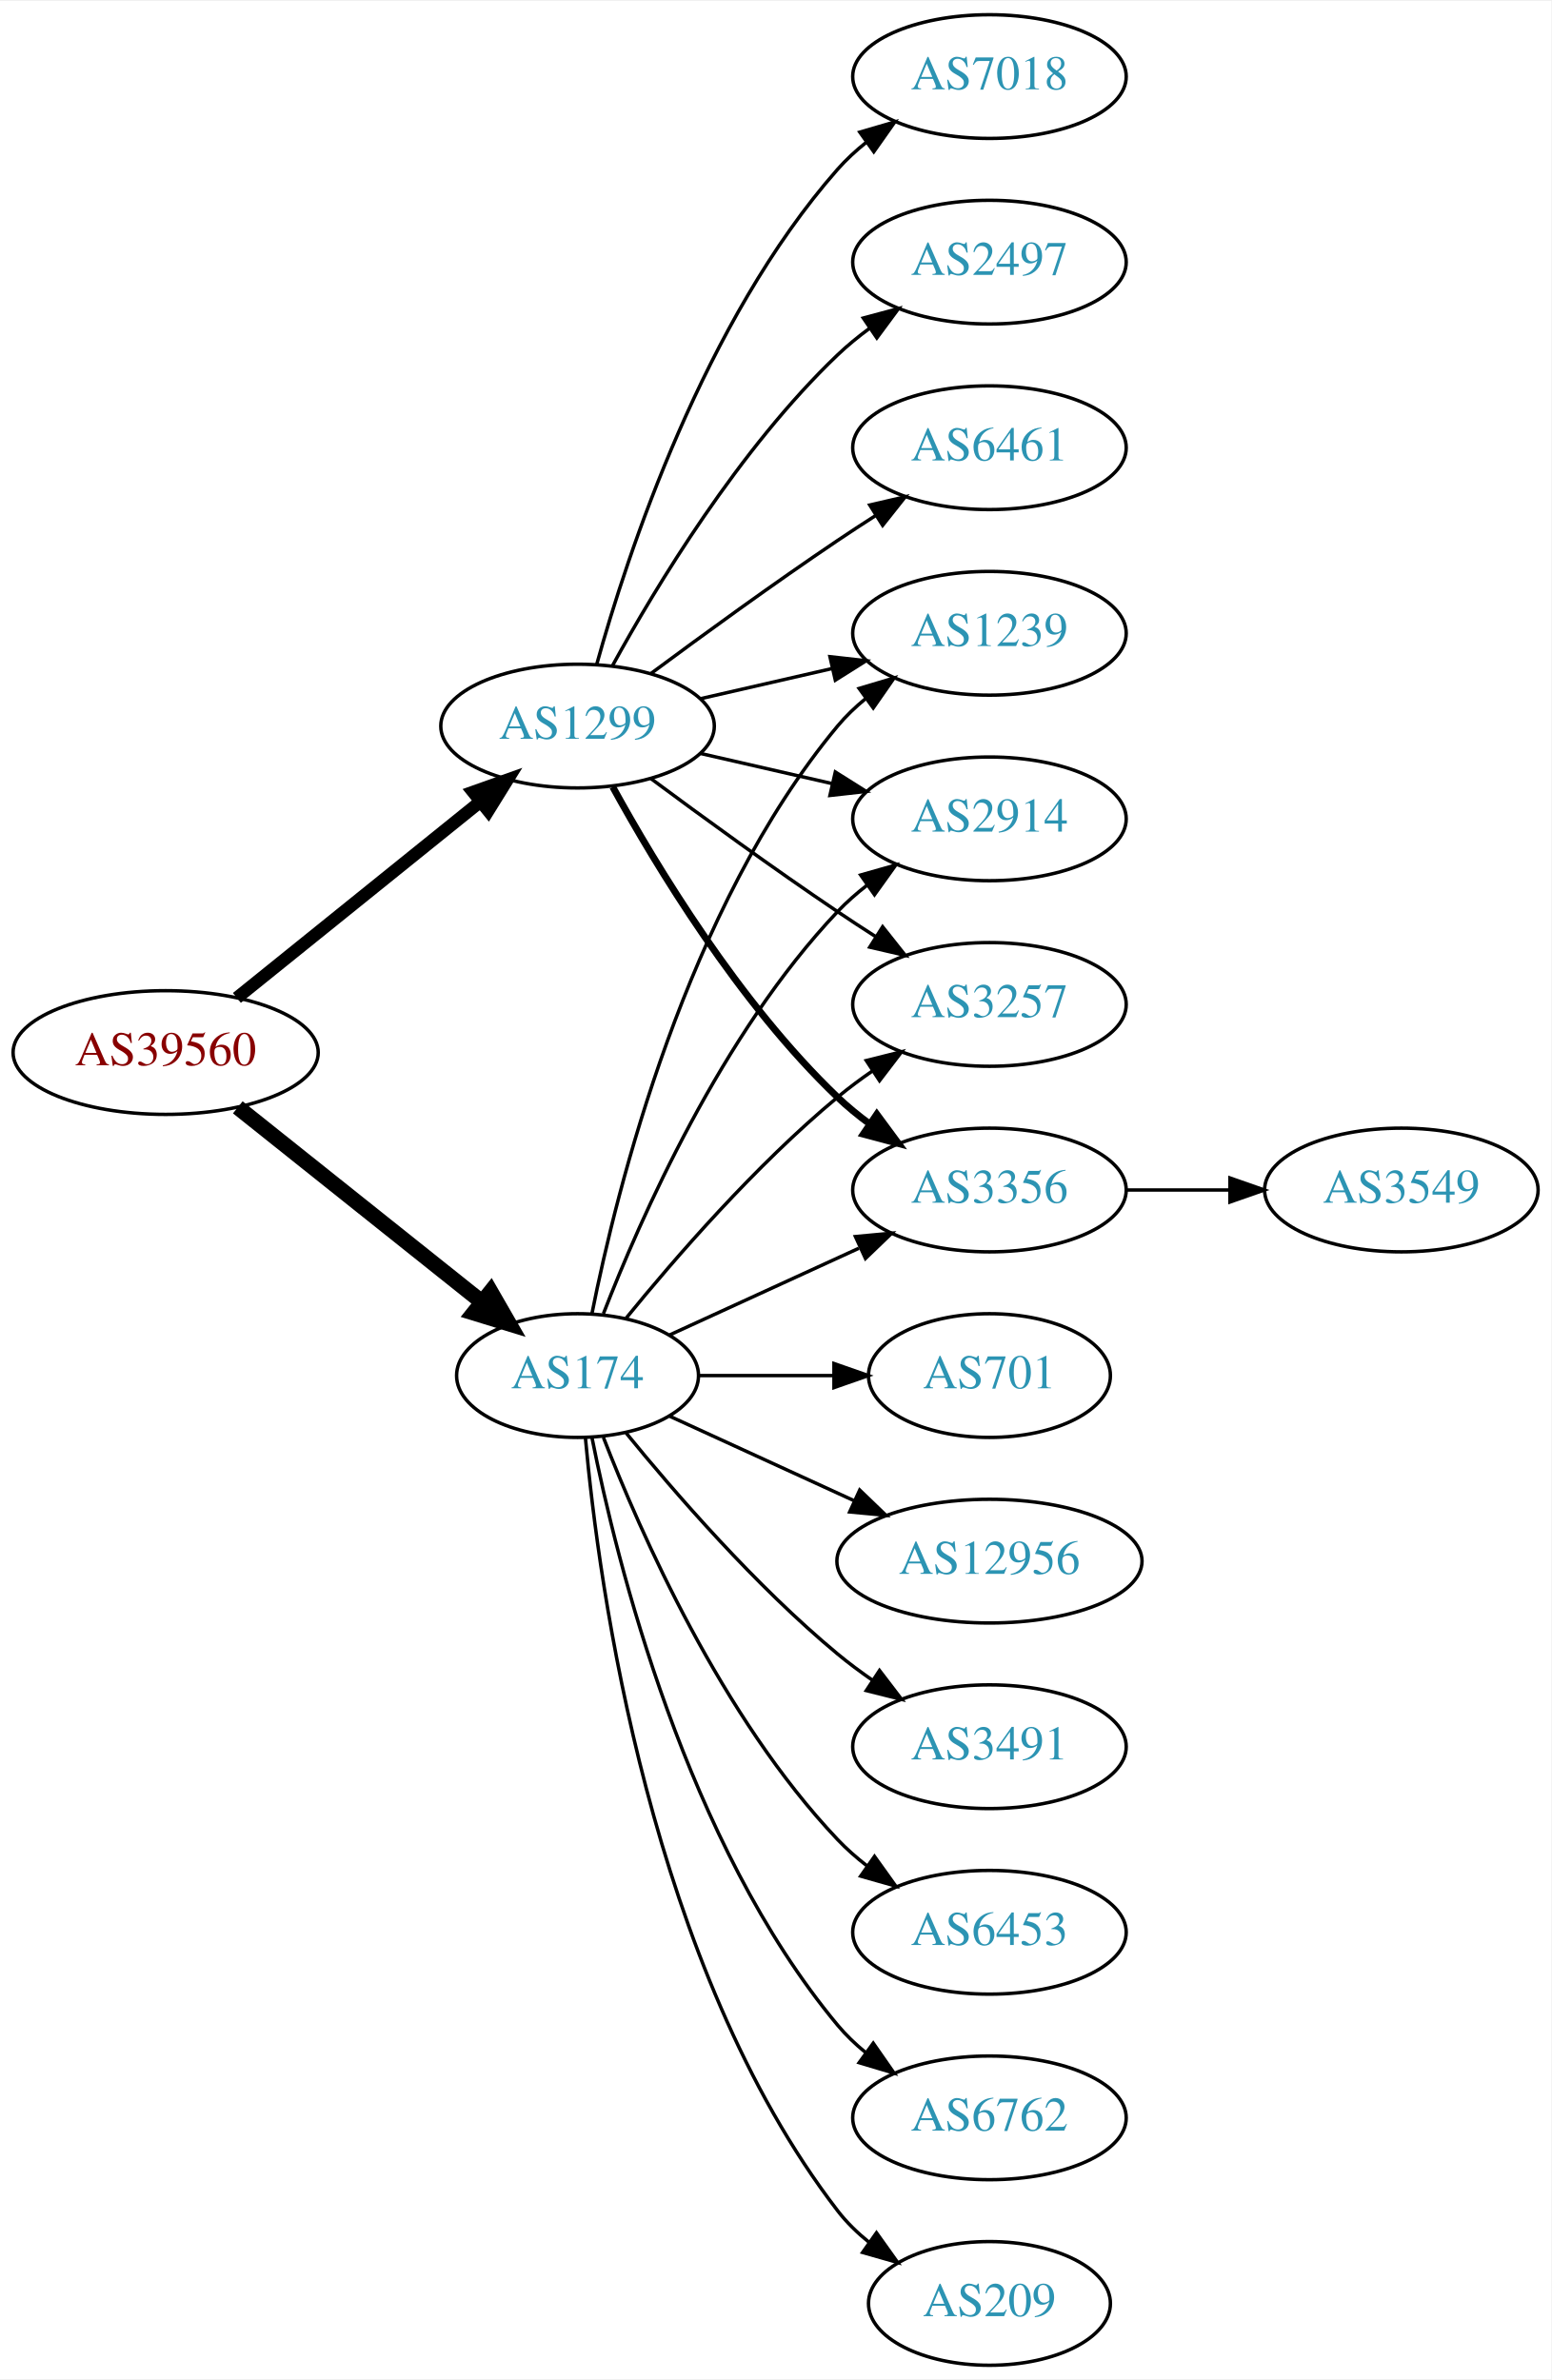
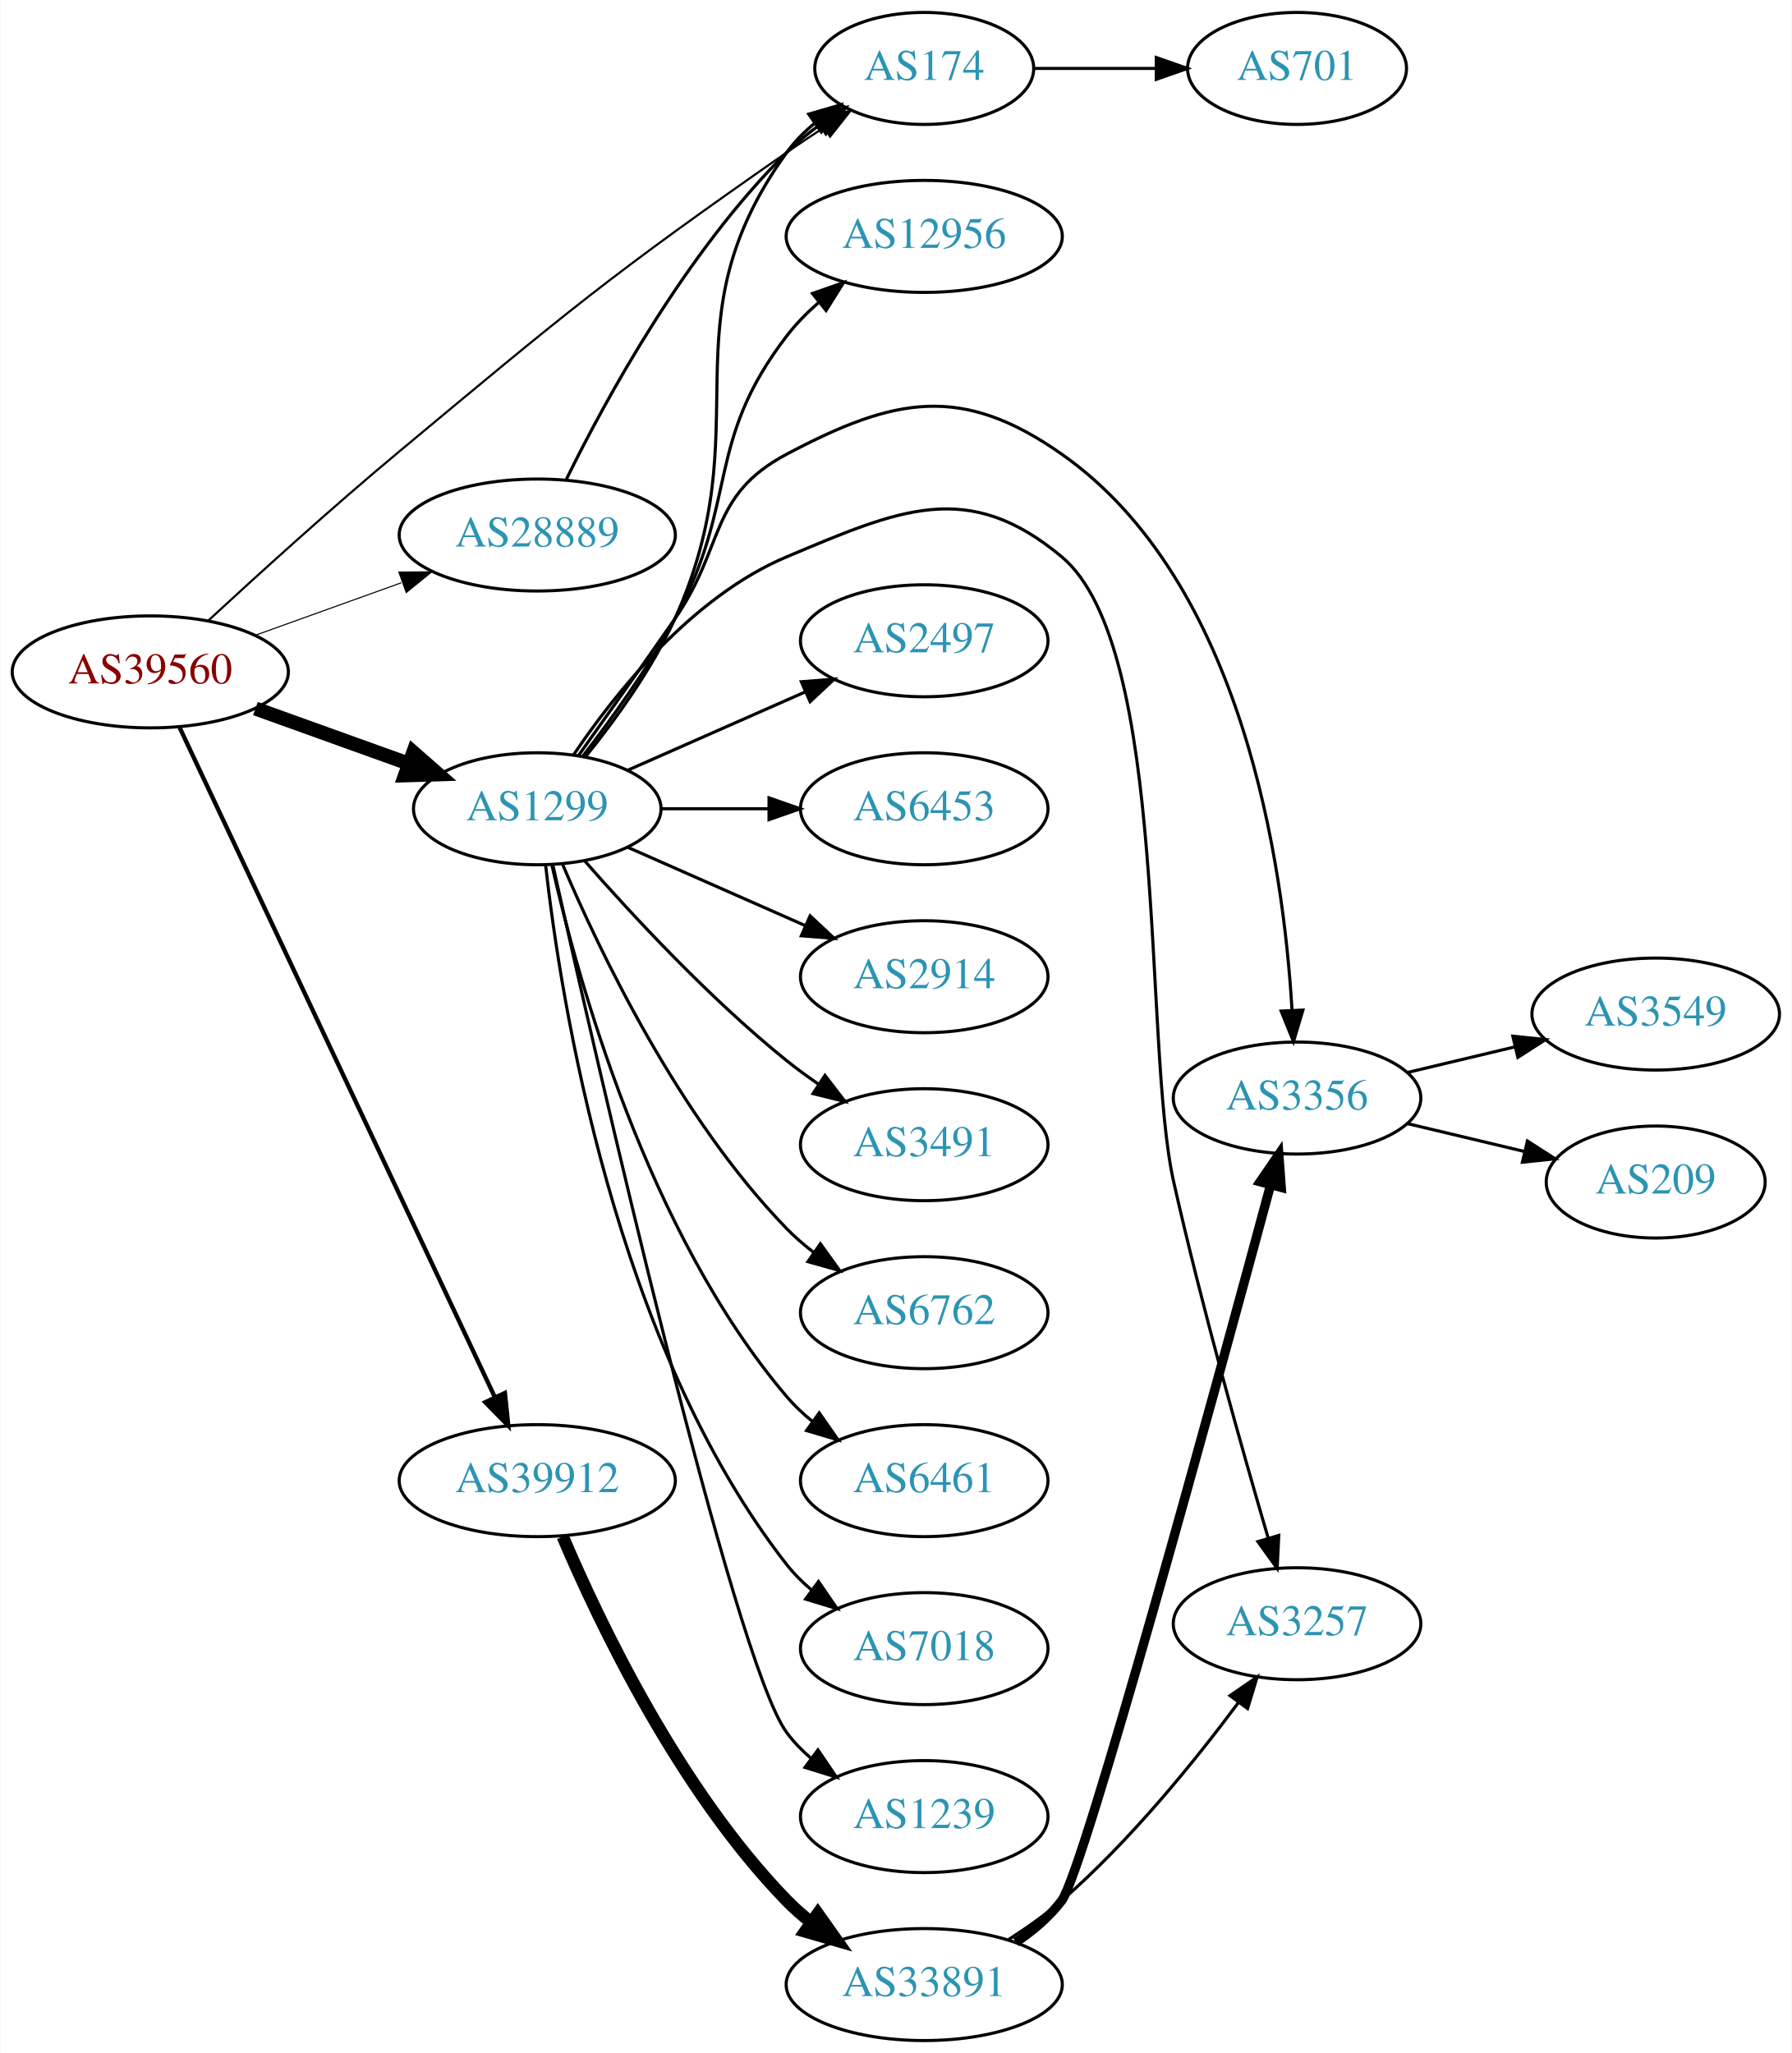
- <svg xmlns="http://www.w3.org/2000/svg" xmlns:xlink="http://www.w3.org/1999/xlink" width="451pt" height="692pt" viewBox="0.00 0.00 451.37 692.00">
-   <g id="graph0" class="graph" transform="scale(1 1) rotate(0) translate(4 688)">
-     <polygon fill="white" stroke="none" points="-4,4 -4,-688 447.37,-688 447.37,4 -4,4" />
+ <svg xmlns="http://www.w3.org/2000/svg" xmlns:xlink="http://www.w3.org/1999/xlink" width="576pt" height="660pt" viewBox="0.00 0.00 575.76 660.00">
+   <g id="graph0" class="graph" transform="scale(1 1) rotate(0) translate(4 656)">
+     <polygon fill="white" stroke="none" points="-4,4 -4,-656 571.762,-656 571.762,4 -4,4" />
    <g id="node1" class="node">
      <g id="a_node1">
        <a xlink:href="/asn/39560" xlink:title="AS39560 ~ KT-NET Communications GmbH [AT]">
-           <ellipse fill="#ffffff" stroke="black" cx="44.196" cy="-382" rx="44.393" ry="18" />
-           <text text-anchor="middle" x="44.196" y="-378.3" font-family="Times,serif" font-size="14.00" fill="#880000">AS39560</text>
+           <ellipse fill="#ffffff" stroke="black" cx="44.196" cy="-440" rx="44.393" ry="18" />
+           <text text-anchor="middle" x="44.196" y="-436.3" font-family="Times,serif" font-size="14.00" fill="#880000">AS39560</text>
        </a>
      </g>
    </g>
    <g id="node2" class="node">
      <g id="a_node2">
        <a xlink:href="/asn/174" xlink:title="AS174 ~ Cogent Communications [US]">
-           <ellipse fill="#ffffff" stroke="black" cx="164.039" cy="-288" rx="35.194" ry="18" />
-           <text text-anchor="middle" x="164.039" y="-284.3" font-family="Times,serif" font-size="14.00" fill="#2c94b3">AS174</text>
+           <ellipse fill="#ffffff" stroke="black" cx="292.98" cy="-634" rx="35.194" ry="18" />
+           <text text-anchor="middle" x="292.98" y="-630.3" font-family="Times,serif" font-size="14.00" fill="#2c94b3">AS174</text>
        </a>
      </g>
    </g>
    <g id="edge1" class="edge">
-       <path fill="none" stroke="black" stroke-width="4.5" d="M65.186,-366.054C84.751,-350.448 114.68,-326.574 136.287,-309.339" />
-       <polygon fill="black" stroke="black" stroke-width="4.5" points="138.759,-312.404 144.122,-303.09 133.849,-306.247 138.759,-312.404" />
+       <path fill="none" stroke="black" stroke-width="0.692" d="M62.794,-456.455C78.629,-471.097 102.676,-492.927 124.392,-511 178.07,-555.672 191.463,-567.111 248.784,-607 252.561,-609.628 256.587,-612.304 260.605,-614.898" />
+       <polygon fill="black" stroke="black" stroke-width="0.692" points="258.968,-618.004 269.288,-620.4 262.714,-612.091 258.968,-618.004" />
    </g>
    <g id="node3" class="node">
      <g id="a_node3">
        <a xlink:href="/asn/1299" xlink:title="AS1299 ~ Telia Carrier [EU]">
-           <ellipse fill="#ffffff" stroke="black" cx="164.039" cy="-477" rx="39.794" ry="18" />
-           <text text-anchor="middle" x="164.039" y="-473.3" font-family="Times,serif" font-size="14.00" fill="#2c94b3">AS1299</text>
+           <ellipse fill="#ffffff" stroke="black" cx="168.588" cy="-396" rx="39.794" ry="18" />
+           <text text-anchor="middle" x="168.588" y="-392.3" font-family="Times,serif" font-size="14.00" fill="#2c94b3">AS1299</text>
        </a>
      </g>
    </g>
    <g id="edge2" class="edge">
-       <path fill="none" stroke="black" stroke-width="3.682" d="M64.92,-397.901C84.325,-413.544 114.111,-437.557 135.775,-455.021" />
-       <polygon fill="black" stroke="black" stroke-width="3.682" points="133.66,-457.812 143.642,-461.363 138.054,-452.362 133.66,-457.812" />
+       <path fill="none" stroke="black" stroke-width="4.5" d="M77.995,-428.209C93.124,-422.77 111.228,-416.262 127.189,-410.524" />
+       <polygon fill="black" stroke="black" stroke-width="4.5" points="128.726,-414.155 136.805,-407.067 126.062,-406.744 128.726,-414.155" />
    </g>
    <g id="node4" class="node">
      <g id="a_node4">
-         <a xlink:href="/asn/2914" xlink:title="AS2914 ~ NTT America, Inc. [US]">
-           <ellipse fill="#ffffff" stroke="black" cx="283.881" cy="-450" rx="39.794" ry="18" />
-           <text text-anchor="middle" x="283.881" y="-446.3" font-family="Times,serif" font-size="14.00" fill="#2c94b3">AS2914</text>
+         <a xlink:href="/asn/28889" xlink:title="AS28889 ~ LINZNET-AS [AT]">
+           <ellipse fill="#ffffff" stroke="black" cx="168.588" cy="-484" rx="44.393" ry="18" />
+           <text text-anchor="middle" x="168.588" y="-480.3" font-family="Times,serif" font-size="14.00" fill="#2c94b3">AS28889</text>
        </a>
      </g>
    </g>
    <g id="edge3" class="edge">
-       <path fill="none" stroke="black" d="M171.562,-305.994C182.312,-333.728 205.969,-387.429 239.685,-423 242.271,-425.728 245.188,-428.294 248.257,-430.677" />
-       <polygon fill="black" stroke="black" points="246.411,-433.658 256.605,-436.543 250.435,-427.93 246.411,-433.658" />
+       <path fill="none" stroke="black" stroke-width="0.346" d="M77.995,-451.791C92.4,-456.97 109.503,-463.118 124.885,-468.648" />
+       <polygon fill="black" stroke="black" stroke-width="0.346" points="124.104,-472.087 134.699,-472.176 126.473,-465.5 124.104,-472.087" />
    </g>
    <g id="node5" class="node">
      <g id="a_node5">
-         <a xlink:href="/asn/6453" xlink:title="AS6453 ~ TATA COMMUNICATIONS (AMERICA) INC [US]">
-           <ellipse fill="#ffffff" stroke="black" cx="283.881" cy="-126" rx="39.794" ry="18" />
-           <text text-anchor="middle" x="283.881" y="-122.3" font-family="Times,serif" font-size="14.00" fill="#2c94b3">AS6453</text>
+         <a xlink:href="/asn/39912" xlink:title="AS39912 ~ oja.at GmbH [AT]">
+           <ellipse fill="#ffffff" stroke="black" cx="168.588" cy="-180" rx="44.393" ry="18" />
+           <text text-anchor="middle" x="168.588" y="-176.3" font-family="Times,serif" font-size="14.00" fill="#2c94b3">AS39912</text>
        </a>
      </g>
    </g>
    <g id="edge4" class="edge">
-       <path fill="none" stroke="black" d="M171.562,-270.006C182.312,-242.272 205.969,-188.571 239.685,-153 242.271,-150.272 245.188,-147.706 248.257,-145.323" />
-       <polygon fill="black" stroke="black" points="250.435,-148.07 256.605,-139.457 246.411,-142.342 250.435,-148.07" />
+       <path fill="none" stroke="black" stroke-width="1.385" d="M53.609,-422.129C74.709,-377.306 129.972,-259.908 154.977,-206.79" />
+       <polygon fill="black" stroke="black" stroke-width="1.385" points="158.186,-208.19 159.279,-197.652 151.853,-205.209 158.186,-208.19" />
    </g>
    <g id="node6" class="node">
      <g id="a_node6">
-         <a xlink:href="/asn/3257" xlink:title="AS3257 ~ GTT [DE]">
-           <ellipse fill="#ffffff" stroke="black" cx="283.881" cy="-396" rx="39.794" ry="18" />
-           <text text-anchor="middle" x="283.881" y="-392.3" font-family="Times,serif" font-size="14.00" fill="#2c94b3">AS3257</text>
+         <a xlink:href="/asn/701" xlink:title="AS701 ~ UUNET [US]">
+           <ellipse fill="#ffffff" stroke="black" cx="412.823" cy="-634" rx="35.194" ry="18" />
+           <text text-anchor="middle" x="412.823" y="-630.3" font-family="Times,serif" font-size="14.00" fill="#2c94b3">AS701</text>
        </a>
      </g>
    </g>
    <g id="edge5" class="edge">
-       <path fill="none" stroke="black" d="M178.196,-304.743C192.281,-322.039 215.84,-349.223 239.685,-369 242.901,-371.668 246.402,-374.27 249.972,-376.741" />
-       <polygon fill="black" stroke="black" points="248.05,-379.666 258.329,-382.236 251.896,-373.817 248.05,-379.666" />
+       <path fill="none" stroke="black" d="M328.382,-634C340.604,-634 354.539,-634 367.475,-634" />
+       <polygon fill="black" stroke="black" points="367.582,-637.5 377.582,-634 367.582,-630.5 367.582,-637.5" />
+     </g>
+     <g id="edge6" class="edge">
+       <path fill="none" stroke="black" d="M184.151,-412.793C193.586,-424.478 205.44,-440.81 212.784,-457 241.106,-519.436 208.734,-551.354 248.784,-607 251.283,-610.472 254.381,-613.596 257.76,-616.38" />
+       <polygon fill="black" stroke="black" points="255.837,-619.307 266.011,-622.26 259.899,-613.606 255.837,-619.307" />
    </g>
    <g id="node7" class="node">
      <g id="a_node7">
-         <a xlink:href="/asn/6762" xlink:title="AS6762 ~ TELECOM ITALIA SPARKLE S.p.A. [IT]">
-           <ellipse fill="#ffffff" stroke="black" cx="283.881" cy="-72" rx="39.794" ry="18" />
-           <text text-anchor="middle" x="283.881" y="-68.3" font-family="Times,serif" font-size="14.00" fill="#2c94b3">AS6762</text>
-         </a>
-       </g>
-     </g>
-     <g id="edge6" class="edge">
-       <path fill="none" stroke="black" d="M168.237,-269.927C175.401,-233.859 195.675,-151.875 239.685,-99 242.09,-96.111 244.886,-93.437 247.879,-90.987" />
-       <polygon fill="black" stroke="black" points="250.069,-93.722 256.122,-85.027 245.967,-88.05 250.069,-93.722" />
+         <a xlink:href="/asn/6453" xlink:title="AS6453 ~ TATA COMMUNICATIONS (AMERICA) INC [US]">
+           <ellipse fill="#ffffff" stroke="black" cx="292.98" cy="-396" rx="39.794" ry="18" />
+           <text text-anchor="middle" x="292.98" y="-392.3" font-family="Times,serif" font-size="14.00" fill="#2c94b3">AS6453</text>
+         </a>
+       </g>
+     </g>
+     <g id="edge7" class="edge">
+       <path fill="none" stroke="black" d="M208.314,-396C219.252,-396 231.303,-396 242.769,-396" />
+       <polygon fill="black" stroke="black" points="243.087,-399.5 253.087,-396 243.087,-392.5 243.087,-399.5" />
    </g>
    <g id="node8" class="node">
      <g id="a_node8">
-         <a xlink:href="/asn/3356" xlink:title="AS3356 ~ Level 3 Parent, LLC [US]">
-           <ellipse fill="#ffffff" stroke="black" cx="283.881" cy="-342" rx="39.794" ry="18" />
-           <text text-anchor="middle" x="283.881" y="-338.3" font-family="Times,serif" font-size="14.00" fill="#2c94b3">AS3356</text>
-         </a>
-       </g>
-     </g>
-     <g id="edge7" class="edge">
-       <path fill="none" stroke="black" d="M190.9,-299.851C207.02,-307.238 228.023,-316.862 245.888,-325.048" />
-       <polygon fill="black" stroke="black" points="244.89,-328.441 255.439,-329.425 247.806,-322.077 244.89,-328.441" />
+         <a xlink:href="/asn/2914" xlink:title="AS2914 ~ NTT America, Inc. [US]">
+           <ellipse fill="#ffffff" stroke="black" cx="292.98" cy="-342" rx="39.794" ry="18" />
+           <text text-anchor="middle" x="292.98" y="-338.3" font-family="Times,serif" font-size="14.00" fill="#2c94b3">AS2914</text>
+         </a>
+       </g>
+     </g>
+     <g id="edge8" class="edge">
+       <path fill="none" stroke="black" d="M197.667,-383.611C214.615,-376.134 236.413,-366.517 254.782,-358.412" />
+       <polygon fill="black" stroke="black" points="256.296,-361.57 264.032,-354.331 253.47,-355.166 256.296,-361.57" />
    </g>
    <g id="node9" class="node">
      <g id="a_node9">
-         <a xlink:href="/asn/1239" xlink:title="AS1239 ~ Sprint [US]">
-           <ellipse fill="#ffffff" stroke="black" cx="283.881" cy="-504" rx="39.794" ry="18" />
-           <text text-anchor="middle" x="283.881" y="-500.3" font-family="Times,serif" font-size="14.00" fill="#2c94b3">AS1239</text>
-         </a>
-       </g>
-     </g>
-     <g id="edge8" class="edge">
-       <path fill="none" stroke="black" d="M168.237,-306.073C175.401,-342.141 195.675,-424.125 239.685,-477 242.09,-479.889 244.886,-482.563 247.879,-485.013" />
-       <polygon fill="black" stroke="black" points="245.967,-487.95 256.122,-490.973 250.069,-482.277 245.967,-487.95" />
+         <a xlink:href="/asn/3491" xlink:title="AS3491 ~ PCCW Global, Inc. [US]">
+           <ellipse fill="#ffffff" stroke="black" cx="292.98" cy="-288" rx="39.794" ry="18" />
+           <text text-anchor="middle" x="292.98" y="-284.3" font-family="Times,serif" font-size="14.00" fill="#2c94b3">AS3491</text>
+         </a>
+       </g>
+     </g>
+     <g id="edge9" class="edge">
+       <path fill="none" stroke="black" d="M183.74,-379.337C198.842,-362.106 223.963,-334.976 248.784,-315 252.04,-312.38 255.565,-309.808 259.149,-307.354" />
+       <polygon fill="black" stroke="black" points="261.068,-310.281 267.522,-301.879 257.237,-304.423 261.068,-310.281" />
    </g>
    <g id="node10" class="node">
      <g id="a_node10">
-         <a xlink:href="/asn/209" xlink:title="AS209 ~ CenturyLink Communications, LLC [US]">
-           <ellipse fill="#ffffff" stroke="black" cx="283.881" cy="-18" rx="35.194" ry="18" />
-           <text text-anchor="middle" x="283.881" y="-14.3" font-family="Times,serif" font-size="14.00" fill="#2c94b3">AS209</text>
-         </a>
-       </g>
-     </g>
-     <g id="edge9" class="edge">
-       <path fill="none" stroke="black" d="M166.323,-269.883C170.221,-226.668 185.238,-115.869 239.685,-45 242.292,-41.608 245.455,-38.533 248.873,-35.777" />
-       <polygon fill="black" stroke="black" points="251.011,-38.552 257.164,-29.927 246.976,-32.833 251.011,-38.552" />
+         <a xlink:href="/asn/6762" xlink:title="AS6762 ~ TELECOM ITALIA SPARKLE S.p.A. [IT]">
+           <ellipse fill="#ffffff" stroke="black" cx="292.98" cy="-234" rx="39.794" ry="18" />
+           <text text-anchor="middle" x="292.98" y="-230.3" font-family="Times,serif" font-size="14.00" fill="#2c94b3">AS6762</text>
+         </a>
+       </g>
+     </g>
+     <g id="edge10" class="edge">
+       <path fill="none" stroke="black" d="M176.779,-378.025C188.546,-350.318 214.12,-296.652 248.784,-261 251.404,-258.305 254.345,-255.761 257.428,-253.392" />
+       <polygon fill="black" stroke="black" points="259.603,-256.141 265.796,-247.545 255.594,-250.403 259.603,-256.141" />
    </g>
    <g id="node11" class="node">
      <g id="a_node11">
-         <a xlink:href="/asn/701" xlink:title="AS701 ~ UUNET [US]">
-           <ellipse fill="#ffffff" stroke="black" cx="283.881" cy="-288" rx="35.194" ry="18" />
-           <text text-anchor="middle" x="283.881" y="-284.3" font-family="Times,serif" font-size="14.00" fill="#2c94b3">AS701</text>
-         </a>
-       </g>
-     </g>
-     <g id="edge10" class="edge">
-       <path fill="none" stroke="black" d="M199.44,-288C211.662,-288 225.597,-288 238.533,-288" />
-       <polygon fill="black" stroke="black" points="238.64,-291.5 248.64,-288 238.64,-284.5 238.64,-291.5" />
+         <a xlink:href="/asn/6461" xlink:title="AS6461 ~ Zayo Bandwidth [US]">
+           <ellipse fill="#ffffff" stroke="black" cx="292.98" cy="-180" rx="39.794" ry="18" />
+           <text text-anchor="middle" x="292.98" y="-176.3" font-family="Times,serif" font-size="14.00" fill="#2c94b3">AS6461</text>
+         </a>
+       </g>
+     </g>
+     <g id="edge11" class="edge">
+       <path fill="none" stroke="black" d="M173.282,-377.925C181.422,-341.852 203.855,-259.86 248.784,-207 251.219,-204.136 254.035,-201.479 257.04,-199.039" />
+       <polygon fill="black" stroke="black" points="259.228,-201.776 265.3,-193.094 255.139,-196.095 259.228,-201.776" />
    </g>
    <g id="node12" class="node">
      <g id="a_node12">
-         <a xlink:href="/asn/12956" xlink:title="AS12956 ~ TELXIUS [ES]">
-           <ellipse fill="#ffffff" stroke="black" cx="283.881" cy="-234" rx="44.393" ry="18" />
-           <text text-anchor="middle" x="283.881" y="-230.3" font-family="Times,serif" font-size="14.00" fill="#2c94b3">AS12956</text>
-         </a>
-       </g>
-     </g>
-     <g id="edge11" class="edge">
-       <path fill="none" stroke="black" d="M190.9,-276.149C206.563,-268.972 226.835,-259.683 244.36,-251.652" />
-       <polygon fill="black" stroke="black" points="246.134,-254.689 253.767,-247.341 243.218,-248.325 246.134,-254.689" />
+         <a xlink:href="/asn/7018" xlink:title="AS7018 ~ AT&amp;T Services, Inc. [US]">
+           <ellipse fill="#ffffff" stroke="black" cx="292.98" cy="-126" rx="39.794" ry="18" />
+           <text text-anchor="middle" x="292.98" y="-122.3" font-family="Times,serif" font-size="14.00" fill="#2c94b3">AS7018</text>
+         </a>
+       </g>
+     </g>
+     <g id="edge12" class="edge">
+       <path fill="none" stroke="black" d="M171.268,-377.871C176.098,-334.632 193.439,-223.784 248.784,-153 251.099,-150.039 253.836,-147.317 256.791,-144.836" />
+       <polygon fill="black" stroke="black" points="258.985,-147.568 264.982,-138.835 254.847,-141.922 258.985,-147.568" />
    </g>
    <g id="node13" class="node">
      <g id="a_node13">
-         <a xlink:href="/asn/3491" xlink:title="AS3491 ~ PCCW Global, Inc. [US]">
-           <ellipse fill="#ffffff" stroke="black" cx="283.881" cy="-180" rx="39.794" ry="18" />
-           <text text-anchor="middle" x="283.881" y="-176.3" font-family="Times,serif" font-size="14.00" fill="#2c94b3">AS3491</text>
-         </a>
-       </g>
-     </g>
-     <g id="edge12" class="edge">
-       <path fill="none" stroke="black" d="M178.196,-271.257C192.281,-253.961 215.84,-226.777 239.685,-207 242.901,-204.332 246.402,-201.73 249.972,-199.259" />
-       <polygon fill="black" stroke="black" points="251.896,-202.183 258.329,-193.764 248.05,-196.334 251.896,-202.183" />
-     </g>
-     <g id="edge19" class="edge">
-       <path fill="none" stroke="black" d="M199.758,-469.045C211.758,-466.296 225.379,-463.175 238.071,-460.267" />
-       <polygon fill="black" stroke="black" points="239.037,-463.636 248.003,-457.991 237.474,-456.813 239.037,-463.636" />
-     </g>
-     <g id="edge17" class="edge">
-       <path fill="none" stroke="black" d="M185.369,-461.723C200.231,-450.696 220.976,-435.593 239.685,-423 243.234,-420.611 246.984,-418.161 250.733,-415.758" />
-       <polygon fill="black" stroke="black" points="252.801,-418.591 259.381,-410.288 249.059,-412.675 252.801,-418.591" />
+         <a xlink:href="/asn/1239" xlink:title="AS1239 ~ Sprint [US]">
+           <ellipse fill="#ffffff" stroke="black" cx="292.98" cy="-72" rx="39.794" ry="18" />
+           <text text-anchor="middle" x="292.98" y="-68.3" font-family="Times,serif" font-size="14.00" fill="#2c94b3">AS1239</text>
+         </a>
+       </g>
    </g>
    <g id="edge13" class="edge">
-       <path fill="none" stroke="black" stroke-width="2" d="M174.28,-459.287C186.825,-436.439 211.002,-396.389 239.685,-369 242.553,-366.261 245.742,-363.653 249.051,-361.215" />
-       <polygon fill="black" stroke="black" stroke-width="2" points="251.114,-364.044 257.411,-355.523 247.175,-358.258 251.114,-364.044" />
-     </g>
-     <g id="edge16" class="edge">
-       <path fill="none" stroke="black" d="M199.758,-484.955C211.758,-487.704 225.379,-490.825 238.071,-493.733" />
-       <polygon fill="black" stroke="black" points="237.474,-497.187 248.003,-496.009 239.037,-490.364 237.474,-497.187" />
+       <path fill="none" stroke="black" d="M173.625,-377.788C187.258,-316.777 231.699,-122.122 248.784,-99 251.018,-95.977 253.701,-93.214 256.621,-90.707" />
+       <polygon fill="black" stroke="black" points="258.816,-93.437 264.765,-84.669 254.647,-87.814 258.816,-93.437" />
    </g>
    <g id="node14" class="node">
      <g id="a_node14">
-         <a xlink:href="/asn/7018" xlink:title="AS7018 ~ AT&amp;T Services, Inc. [US]">
-           <ellipse fill="#ffffff" stroke="black" cx="283.881" cy="-666" rx="39.794" ry="18" />
-           <text text-anchor="middle" x="283.881" y="-662.3" font-family="Times,serif" font-size="14.00" fill="#2c94b3">AS7018</text>
+         <a xlink:href="/asn/12956" xlink:title="AS12956 ~ TELXIUS [ES]">
+           <ellipse fill="#ffffff" stroke="black" cx="292.98" cy="-580" rx="44.393" ry="18" />
+           <text text-anchor="middle" x="292.98" y="-576.3" font-family="Times,serif" font-size="14.00" fill="#2c94b3">AS12956</text>
        </a>
      </g>
    </g>
    <g id="edge14" class="edge">
-       <path fill="none" stroke="black" d="M169.612,-494.946C178.517,-526.995 200.801,-594.842 239.685,-639 242.169,-641.821 245.019,-644.449 248.044,-646.871" />
-       <polygon fill="black" stroke="black" points="246.162,-649.828 256.334,-652.791 250.23,-644.131 246.162,-649.828" />
+       <path fill="none" stroke="black" d="M183.224,-412.897C192.369,-424.758 204.255,-441.254 212.784,-457 233.5,-495.244 222.291,-513.506 248.784,-548 251.755,-551.867 255.312,-555.489 259.093,-558.804" />
+       <polygon fill="black" stroke="black" points="257.053,-561.655 267.051,-565.16 261.421,-556.185 257.053,-561.655" />
    </g>
    <g id="node15" class="node">
      <g id="a_node15">
-         <a xlink:href="/asn/2497" xlink:title="AS2497 ~ Internet Initiative Japan Inc. [JP]">
-           <ellipse fill="#ffffff" stroke="black" cx="283.881" cy="-612" rx="39.794" ry="18" />
-           <text text-anchor="middle" x="283.881" y="-608.3" font-family="Times,serif" font-size="14.00" fill="#2c94b3">AS2497</text>
+         <a xlink:href="/asn/3356" xlink:title="AS3356 ~ Level 3 Parent, LLC [US]">
+           <ellipse fill="#ffffff" stroke="black" cx="412.823" cy="-303" rx="39.794" ry="18" />
+           <text text-anchor="middle" x="412.823" y="-299.3" font-family="Times,serif" font-size="14.00" fill="#2c94b3">AS3356</text>
        </a>
      </g>
    </g>
    <g id="edge15" class="edge">
-       <path fill="none" stroke="black" d="M174.28,-494.713C186.825,-517.561 211.002,-557.611 239.685,-585 242.553,-587.739 245.742,-590.347 249.051,-592.785" />
-       <polygon fill="black" stroke="black" points="247.175,-595.742 257.411,-598.477 251.114,-589.956 247.175,-595.742" />
+       <path fill="none" stroke="black" d="M181.78,-413.028C190.482,-425.228 202.43,-442.072 212.784,-457 229.013,-480.398 223.62,-496.672 248.784,-510 283.501,-528.387 305.029,-532.581 337.176,-510 395.493,-469.037 408.457,-377.858 411.198,-331.397" />
+       <polygon fill="black" stroke="black" points="414.707,-331.287 411.679,-321.135 407.715,-330.96 414.707,-331.287" />
    </g>
    <g id="node16" class="node">
      <g id="a_node16">
-         <a xlink:href="/asn/6461" xlink:title="AS6461 ~ Zayo Bandwidth [US]">
-           <ellipse fill="#ffffff" stroke="black" cx="283.881" cy="-558" rx="39.794" ry="18" />
-           <text text-anchor="middle" x="283.881" y="-554.3" font-family="Times,serif" font-size="14.00" fill="#2c94b3">AS6461</text>
-         </a>
-       </g>
-     </g>
-     <g id="edge18" class="edge">
-       <path fill="none" stroke="black" d="M185.369,-492.277C200.231,-503.304 220.976,-518.407 239.685,-531 243.234,-533.389 246.984,-535.839 250.733,-538.242" />
-       <polygon fill="black" stroke="black" points="249.059,-541.325 259.381,-543.712 252.801,-535.409 249.059,-541.325" />
+         <a xlink:href="/asn/2497" xlink:title="AS2497 ~ Internet Initiative Japan Inc. [JP]">
+           <ellipse fill="#ffffff" stroke="black" cx="292.98" cy="-450" rx="39.794" ry="18" />
+           <text text-anchor="middle" x="292.98" y="-446.3" font-family="Times,serif" font-size="14.00" fill="#2c94b3">AS2497</text>
+         </a>
+       </g>
+     </g>
+     <g id="edge16" class="edge">
+       <path fill="none" stroke="black" d="M197.667,-408.389C214.615,-415.866 236.413,-425.483 254.782,-433.588" />
+       <polygon fill="black" stroke="black" points="253.47,-436.834 264.032,-437.669 256.296,-430.43 253.47,-436.834" />
    </g>
    <g id="node17" class="node">
      <g id="a_node17">
+         <a xlink:href="/asn/3257" xlink:title="AS3257 ~ GTT [DE]">
+           <ellipse fill="#ffffff" stroke="black" cx="412.823" cy="-134" rx="39.794" ry="18" />
+           <text text-anchor="middle" x="412.823" y="-130.3" font-family="Times,serif" font-size="14.00" fill="#2c94b3">AS3257</text>
+         </a>
+       </g>
+     </g>
+     <g id="edge17" class="edge">
+       <path fill="none" stroke="black" d="M180.197,-413.24C193.448,-432.937 218.149,-464.108 248.784,-477 284.994,-492.238 307.048,-502.212 337.176,-477 371.977,-447.879 363.209,-320.269 373.176,-276 382.224,-235.819 395.201,-189.936 403.572,-161.465" />
+       <polygon fill="black" stroke="black" points="406.948,-162.388 406.431,-151.806 400.236,-160.401 406.948,-162.388" />
+     </g>
+     <g id="edge18" class="edge">
+       <path fill="none" stroke="black" d="M177.989,-502.023C190.597,-527.657 216.423,-575.07 248.784,-607 251.987,-610.16 255.623,-613.13 259.393,-615.862" />
+       <polygon fill="black" stroke="black" points="257.485,-618.797 267.745,-621.44 261.373,-612.975 257.485,-618.797" />
+     </g>
+     <g id="node18" class="node">
+       <g id="a_node18">
+         <a xlink:href="/asn/33891" xlink:title="AS33891 ~ CORE-BACKBONE GMBH GLOBAL NETWORK [DE]">
+           <ellipse fill="#ffffff" stroke="black" cx="292.98" cy="-18" rx="44.393" ry="18" />
+           <text text-anchor="middle" x="292.98" y="-14.3" font-family="Times,serif" font-size="14.00" fill="#2c94b3">AS33891</text>
+         </a>
+       </g>
+     </g>
+     <g id="edge19" class="edge">
+       <path fill="none" stroke="black" stroke-width="4" d="M176.779,-162.025C188.546,-134.318 214.12,-80.652 248.784,-45 251.2,-42.515 253.889,-40.158 256.71,-37.949" />
+       <polygon fill="black" stroke="black" stroke-width="4" points="258.774,-40.775 264.894,-32.127 254.717,-35.071 258.774,-40.775" />
+     </g>
+     <g id="node19" class="node">
+       <g id="a_node19">
        <a xlink:href="/asn/3549" xlink:title="AS3549 ~ Level 3 Parent, LLC [US]">
-           <ellipse fill="#ffffff" stroke="black" cx="403.724" cy="-342" rx="39.794" ry="18" />
-           <text text-anchor="middle" x="403.724" y="-338.3" font-family="Times,serif" font-size="14.00" fill="#2c94b3">AS3549</text>
-         </a>
-       </g>
+           <ellipse fill="#ffffff" stroke="black" cx="528.116" cy="-330" rx="39.794" ry="18" />
+           <text text-anchor="middle" x="528.116" y="-326.3" font-family="Times,serif" font-size="14.00" fill="#2c94b3">AS3549</text>
+         </a>
+       </g>
+     </g>
+     <g id="edge22" class="edge">
+       <path fill="none" stroke="black" d="M448.43,-311.248C459.301,-313.838 471.456,-316.735 482.898,-319.462" />
+       <polygon fill="black" stroke="black" points="482.182,-322.889 492.721,-321.803 483.804,-316.08 482.182,-322.889" />
+     </g>
+     <g id="node20" class="node">
+       <g id="a_node20">
+         <a xlink:href="/asn/209" xlink:title="AS209 ~ CenturyLink Communications, LLC [US]">
+           <ellipse fill="#ffffff" stroke="black" cx="528.116" cy="-276" rx="35.194" ry="18" />
+           <text text-anchor="middle" x="528.116" y="-272.3" font-family="Times,serif" font-size="14.00" fill="#2c94b3">AS209</text>
+         </a>
+       </g>
+     </g>
+     <g id="edge23" class="edge">
+       <path fill="none" stroke="black" d="M448.43,-294.752C460.225,-291.942 473.529,-288.771 485.797,-285.847" />
+       <polygon fill="black" stroke="black" points="486.886,-289.186 495.802,-283.463 485.263,-282.376 486.886,-289.186" />
+     </g>
+     <g id="edge21" class="edge">
+       <path fill="none" stroke="black" stroke-width="3" d="M322.454,-31.618C327.959,-35.319 333.232,-39.778 337.176,-45 344.281,-54.406 386.748,-209.97 404.27,-274.891" />
+       <polygon fill="black" stroke="black" stroke-width="3" points="400.972,-276.105 406.954,-284.85 407.731,-274.283 400.972,-276.105" />
    </g>
    <g id="edge20" class="edge">
-       <path fill="none" stroke="black" d="M323.794,-342C333.347,-342 343.697,-342 353.659,-342" />
-       <polygon fill="black" stroke="black" points="353.852,-345.5 363.852,-342 353.852,-338.5 353.852,-345.5" />
+       <path fill="none" stroke="black" d="M320.04,-32.443C325.928,-36.199 331.971,-40.474 337.176,-45 359.083,-64.05 379.956,-89.817 394.031,-108.724" />
+       <polygon fill="black" stroke="black" points="391.269,-110.876 399.999,-116.879 396.918,-106.742 391.269,-110.876" />
    </g>
  </g>
</svg>
